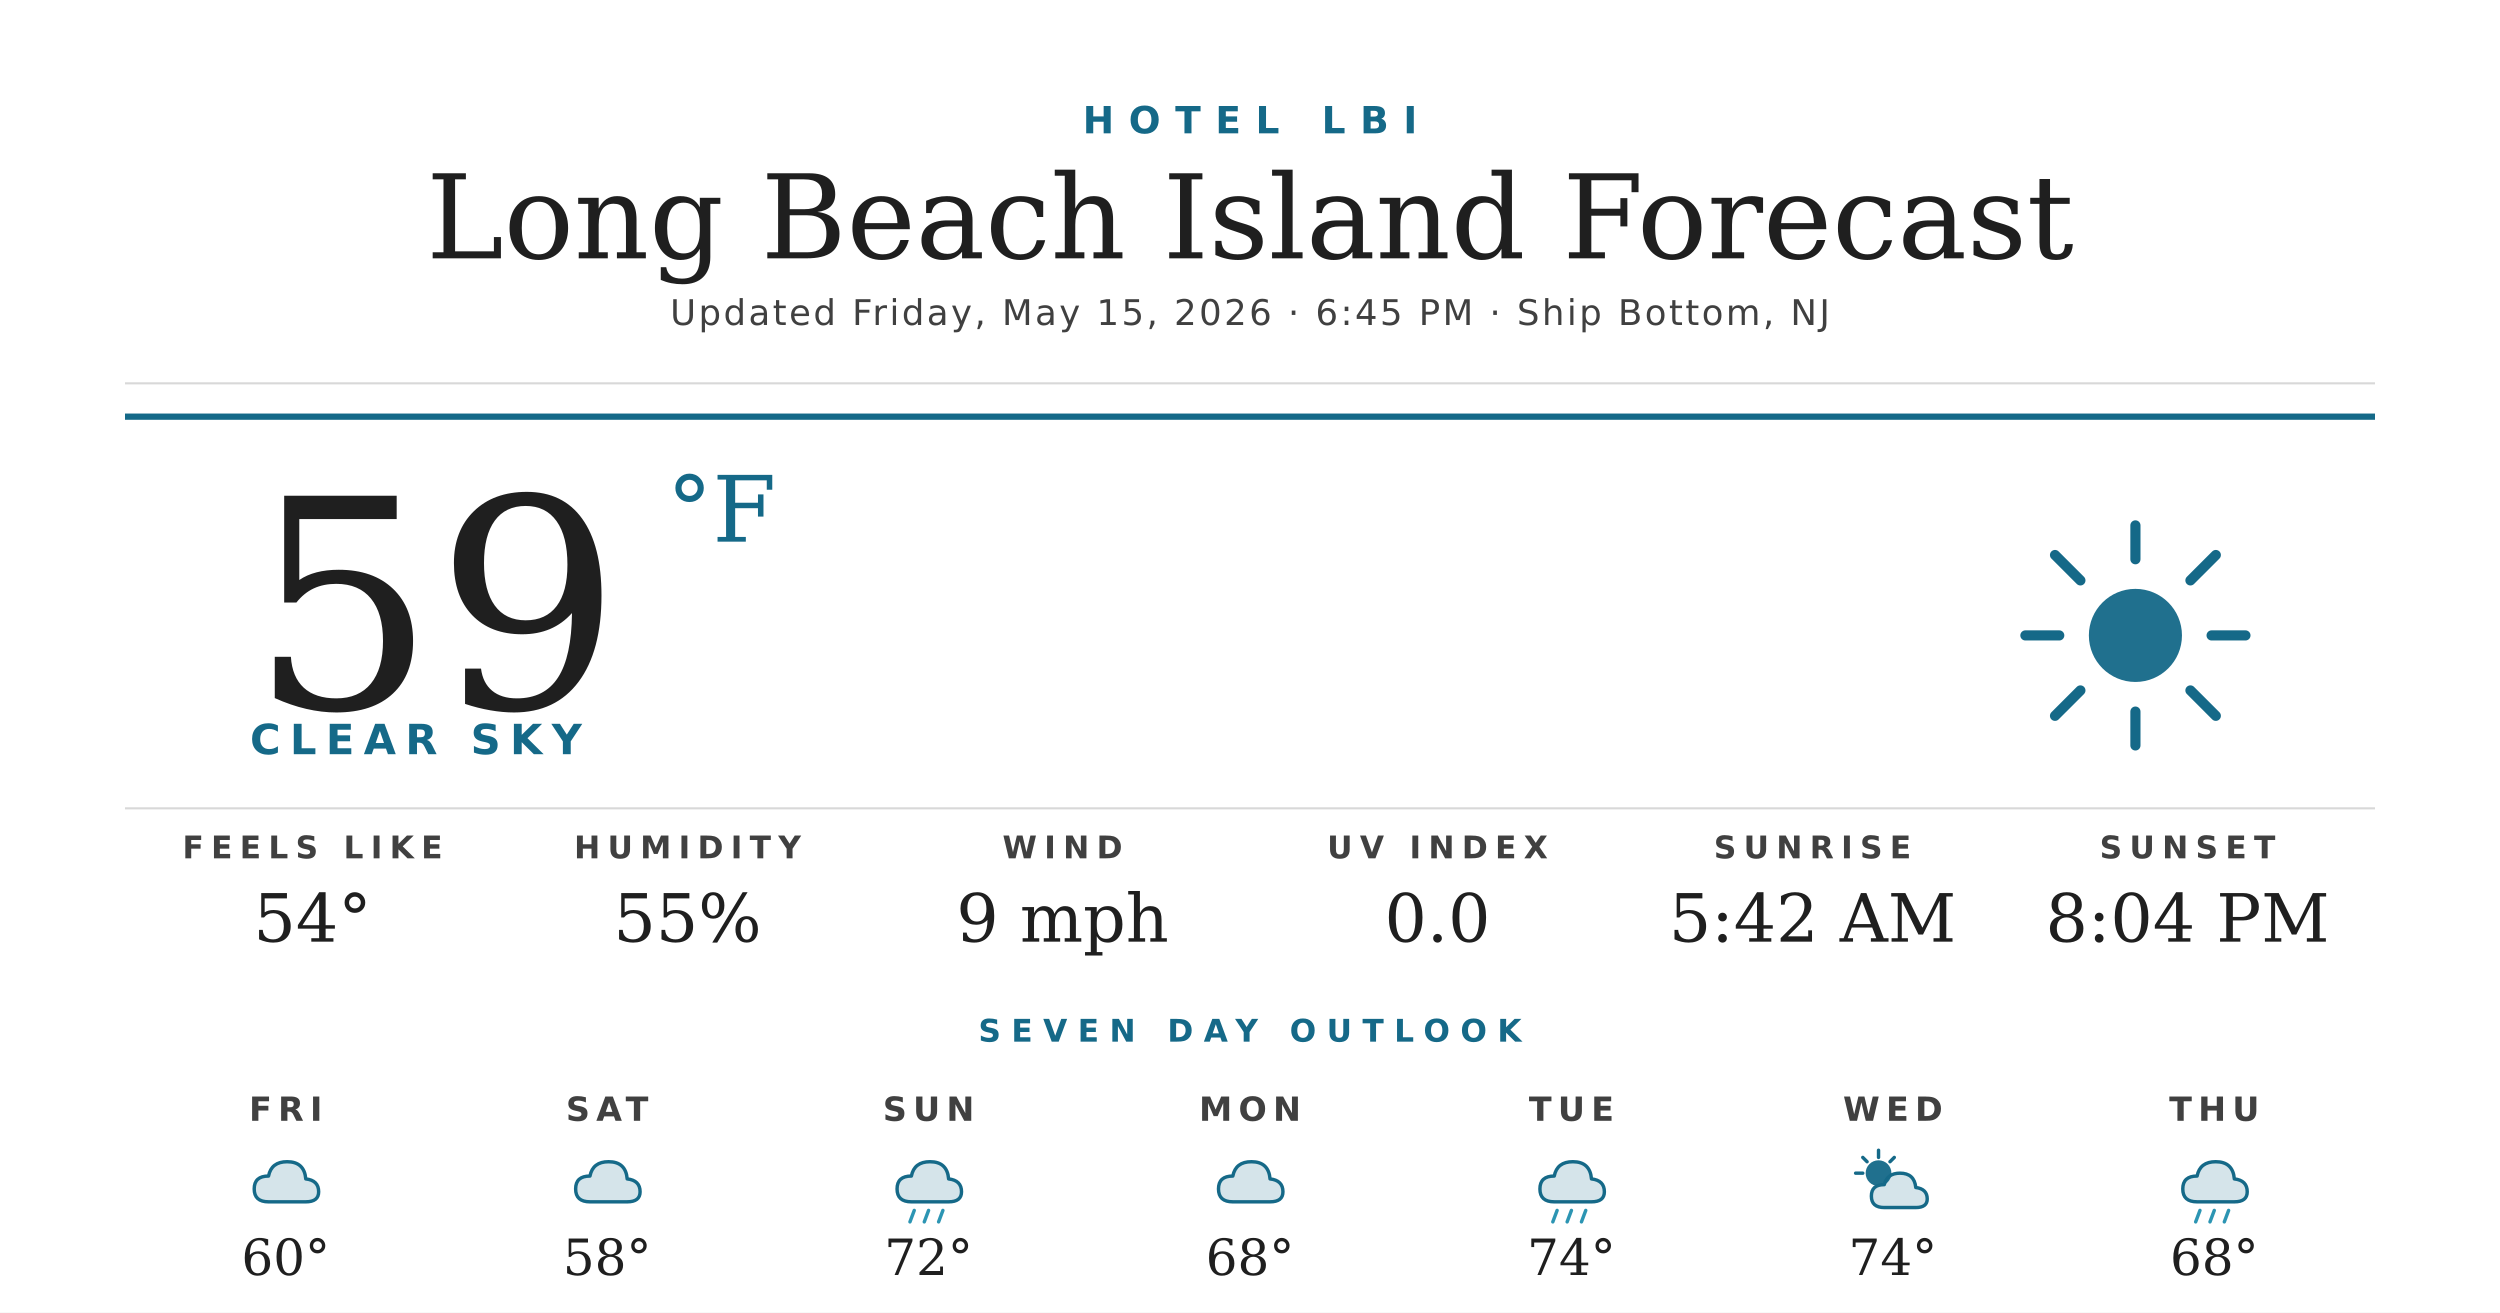
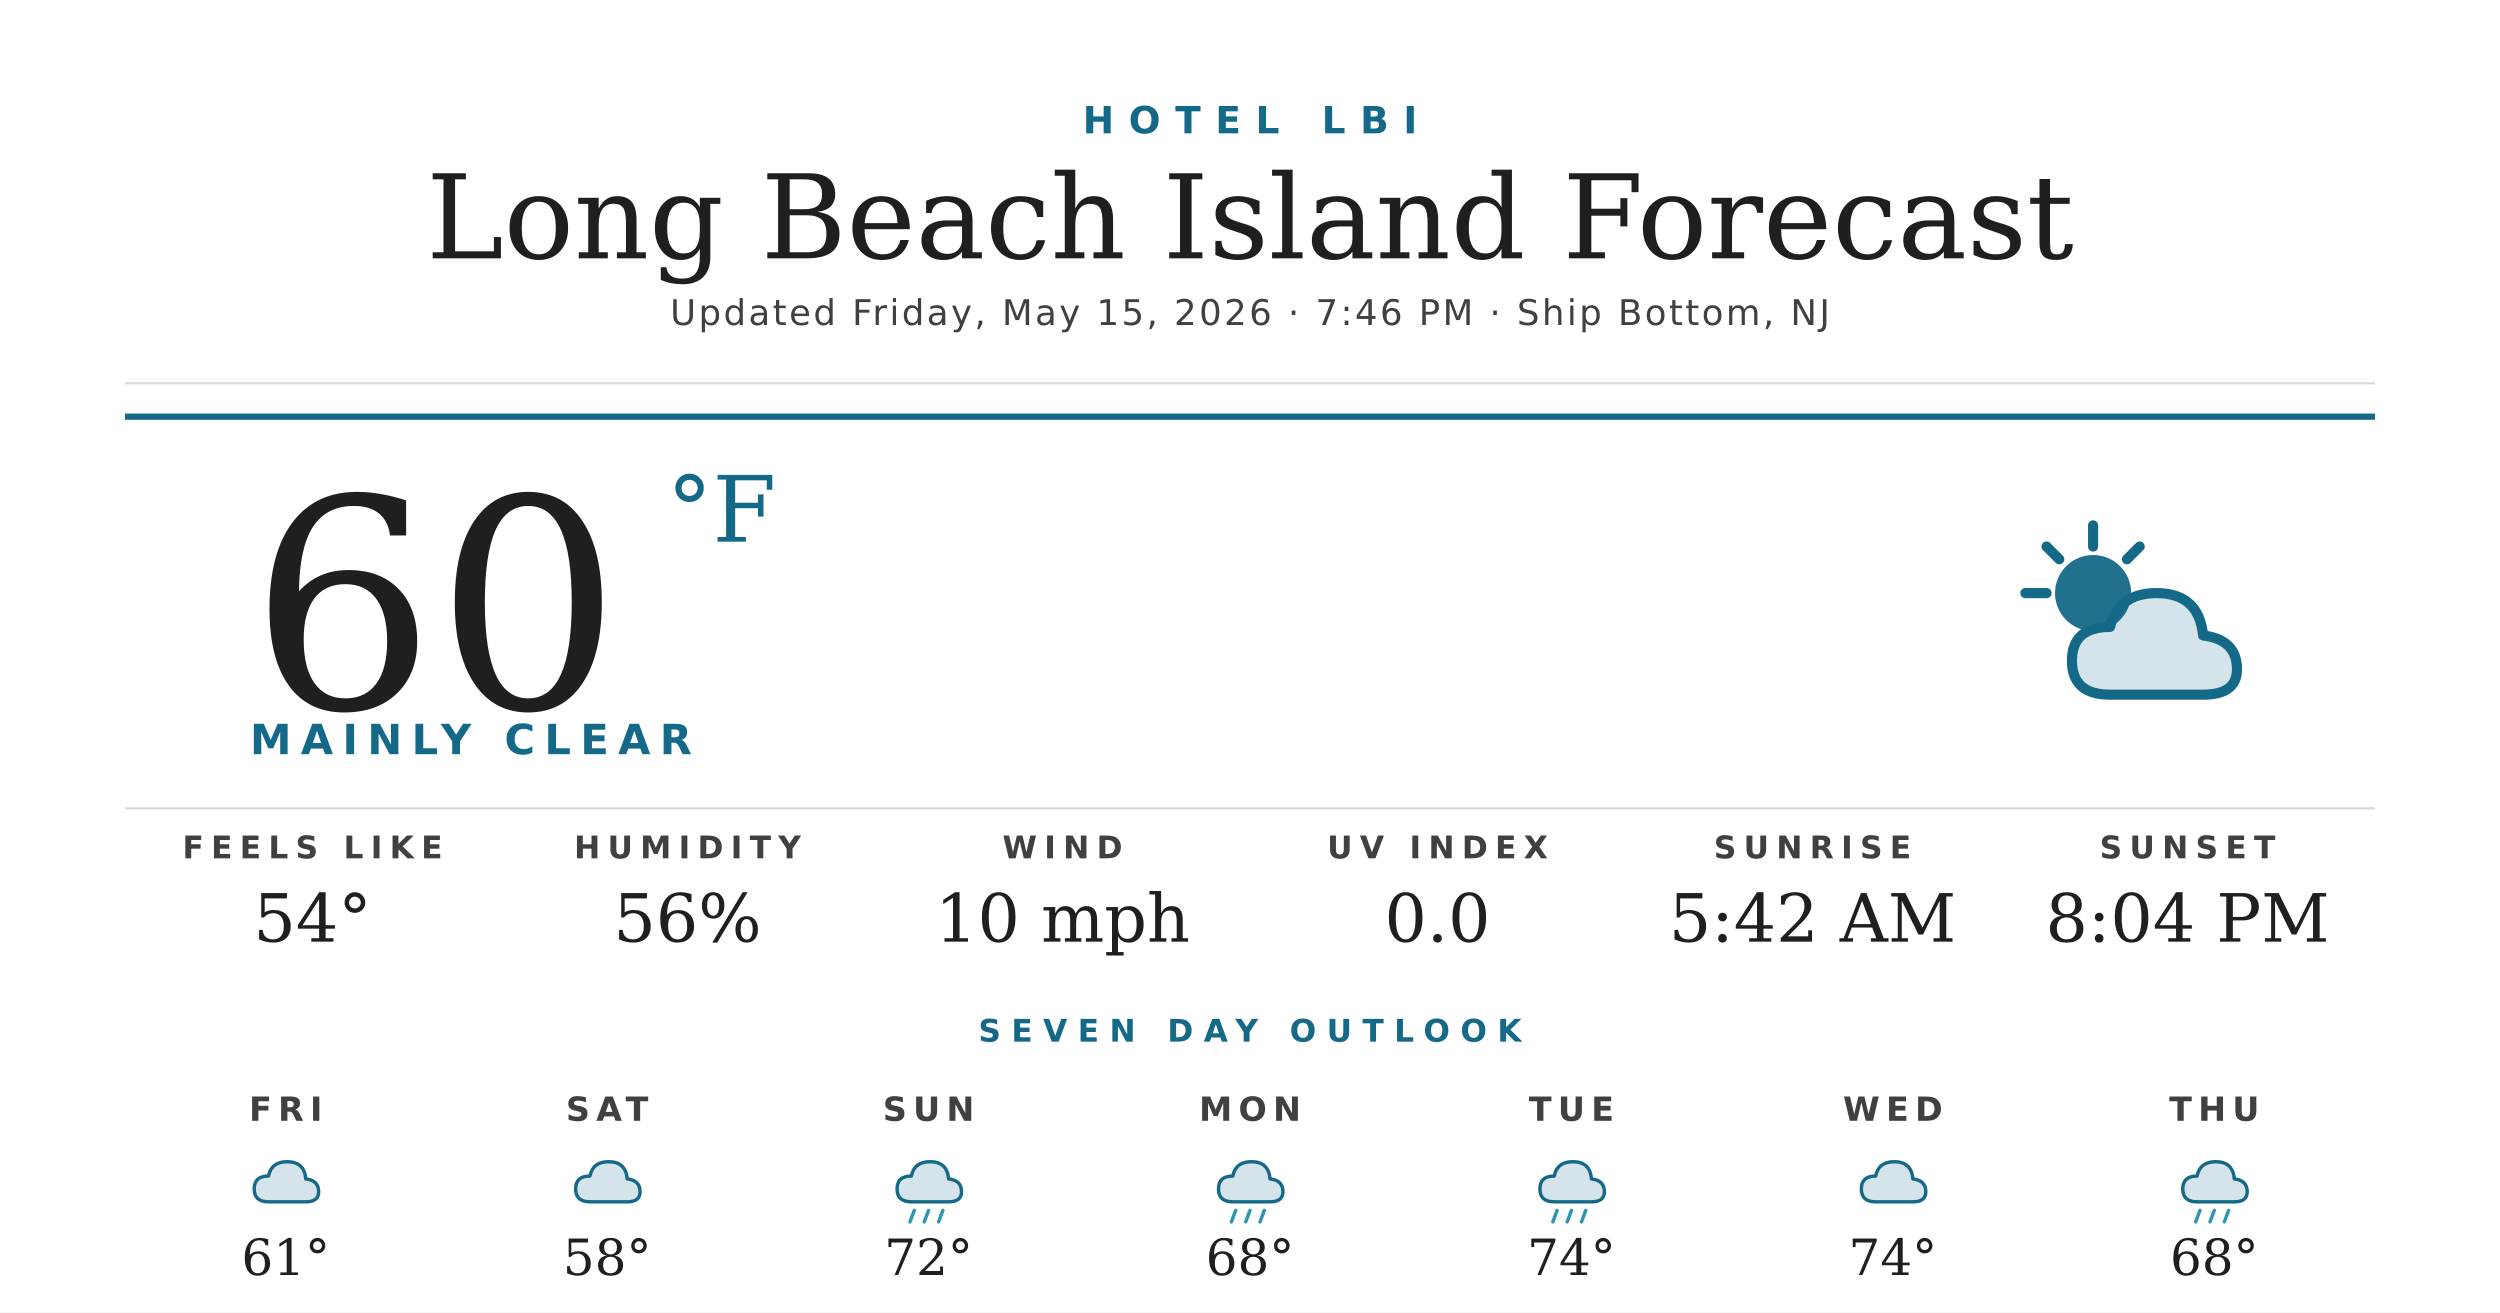
<svg xmlns="http://www.w3.org/2000/svg" width="1200" height="630" viewBox="0 0 1200 630">
  <rect width="1200" height="630" fill="#ffffff" />
  <text x="600" y="64" text-anchor="middle" font-family="'Montserrat Bold', 'Montserrat', 'DejaVu Sans', Helvetica, Arial, sans-serif" font-size="18" font-weight="700" fill="#156988" letter-spacing="7">HOTEL LBI</text>
  <text x="600" y="124" text-anchor="middle" font-family="'Prata', 'DejaVu Serif', Georgia, serif" font-size="56" fill="#1f1f1f">Long Beach Island Forecast</text>
-   <text x="600" y="156" text-anchor="middle" font-family="'Montserrat', 'DejaVu Sans', Helvetica, Arial, sans-serif" font-size="17" font-weight="500" fill="#404040" letter-spacing="1.2">Updated Friday, May 15, 2026 · 6:45 PM · Ship Bottom, NJ</text>
+   <text x="600" y="156" text-anchor="middle" font-family="'Montserrat', 'DejaVu Sans', Helvetica, Arial, sans-serif" font-size="17" font-weight="500" fill="#404040" letter-spacing="1.2">Updated Friday, May 15, 2026 · 7:46 PM · Ship Bottom, NJ</text>
  <line x1="60" y1="184" x2="1140" y2="184" stroke="#d8d8d8" stroke-width="1" />
  <line x1="60" y1="200" x2="1140" y2="200" stroke="#156988" stroke-width="3" />
-   <text x="120" y="340" font-family="'Prata', 'DejaVu Serif', Georgia, serif" font-size="140" fill="#1f1f1f">59</text>
+   <text x="120" y="340" font-family="'Prata', 'DejaVu Serif', Georgia, serif" font-size="140" fill="#1f1f1f">60</text>
  <text x="320" y="260" font-family="'Prata', 'DejaVu Serif', Georgia, serif" font-size="44" fill="#156988">°F</text>
-   <text x="120" y="362" font-family="'Montserrat Bold', 'Montserrat', 'DejaVu Sans', Helvetica, Arial, sans-serif" font-size="20" font-weight="700" fill="#156988" letter-spacing="4.5">CLEAR SKY</text>
+   <text x="120" y="362" font-family="'Montserrat Bold', 'Montserrat', 'DejaVu Sans', Helvetica, Arial, sans-serif" font-size="20" font-weight="700" fill="#156988" letter-spacing="4.5">MAINLY CLEAR</text>
  <g transform="translate(960,240) scale(2.03125)">
-     <circle cx="32" cy="32" r="11" fill="#156988" opacity="0.95" />
+     <circle cx="22" cy="22" r="9" fill="#156988" opacity="0.95" />
    <g stroke="#156988" stroke-width="2.4" stroke-linecap="round">
-       <line x1="32" y1="6" x2="32" y2="14" />
-       <line x1="32" y1="50" x2="32" y2="58" />
-       <line x1="6" y1="32" x2="14" y2="32" />
-       <line x1="50" y1="32" x2="58" y2="32" />
-       <line x1="13" y1="13" x2="19" y2="19" />
-       <line x1="45" y1="45" x2="51" y2="51" />
-       <line x1="13" y1="51" x2="19" y2="45" />
-       <line x1="45" y1="19" x2="51" y2="13" />
+       <line x1="22" y1="6" x2="22" y2="11" />
+       <line x1="6" y1="22" x2="11" y2="22" />
+       <line x1="11" y1="11" x2="14" y2="14" />
+       <line x1="33" y1="11" x2="30" y2="14" />
    </g>
+     <path d="M26 46 Q17 46 17 38 Q17 30 26 30 Q28 22 37 22 Q47 22 48 32 Q56 33 56 40 Q56 46 48 46 Z" fill="#156988" opacity="0.18" />
+     <path d="M26 46 Q17 46 17 38 Q17 30 26 30 Q28 22 37 22 Q47 22 48 32 Q56 33 56 40 Q56 46 48 46 Z" fill="none" stroke="#156988" stroke-width="2.4" stroke-linejoin="round" />
  </g>
  <line x1="60" y1="388" x2="1140" y2="388" stroke="#d8d8d8" stroke-width="1" />
  <text x="150" y="412" text-anchor="middle" font-family="'Montserrat Bold', 'Montserrat', 'DejaVu Sans', Helvetica, Arial, sans-serif" font-size="15" font-weight="700" fill="#404040" letter-spacing="3.5">FEELS LIKE</text>
  <text x="150" y="452" text-anchor="middle" font-family="'Prata', 'DejaVu Serif', Georgia, serif" font-size="32" fill="#1f1f1f">54°</text>
  <text x="330" y="412" text-anchor="middle" font-family="'Montserrat Bold', 'Montserrat', 'DejaVu Sans', Helvetica, Arial, sans-serif" font-size="15" font-weight="700" fill="#404040" letter-spacing="3.5">HUMIDITY</text>
-   <text x="330" y="452" text-anchor="middle" font-family="'Prata', 'DejaVu Serif', Georgia, serif" font-size="32" fill="#1f1f1f">55%</text>
+   <text x="330" y="452" text-anchor="middle" font-family="'Prata', 'DejaVu Serif', Georgia, serif" font-size="32" fill="#1f1f1f">56%</text>
  <text x="510" y="412" text-anchor="middle" font-family="'Montserrat Bold', 'Montserrat', 'DejaVu Sans', Helvetica, Arial, sans-serif" font-size="15" font-weight="700" fill="#404040" letter-spacing="3.5">WIND</text>
-   <text x="510" y="452" text-anchor="middle" font-family="'Prata', 'DejaVu Serif', Georgia, serif" font-size="32" fill="#1f1f1f">9 mph</text>
+   <text x="510" y="452" text-anchor="middle" font-family="'Prata', 'DejaVu Serif', Georgia, serif" font-size="32" fill="#1f1f1f">10 mph</text>
  <text x="690" y="412" text-anchor="middle" font-family="'Montserrat Bold', 'Montserrat', 'DejaVu Sans', Helvetica, Arial, sans-serif" font-size="15" font-weight="700" fill="#404040" letter-spacing="3.5">UV INDEX</text>
  <text x="690" y="452" text-anchor="middle" font-family="'Prata', 'DejaVu Serif', Georgia, serif" font-size="32" fill="#1f1f1f">0.0</text>
  <text x="870" y="412" text-anchor="middle" font-family="'Montserrat Bold', 'Montserrat', 'DejaVu Sans', Helvetica, Arial, sans-serif" font-size="15" font-weight="700" fill="#404040" letter-spacing="3.5">SUNRISE</text>
  <text x="870" y="452" text-anchor="middle" font-family="'Prata', 'DejaVu Serif', Georgia, serif" font-size="32" fill="#1f1f1f">5:42 AM</text>
  <text x="1050" y="412" text-anchor="middle" font-family="'Montserrat Bold', 'Montserrat', 'DejaVu Sans', Helvetica, Arial, sans-serif" font-size="15" font-weight="700" fill="#404040" letter-spacing="3.5">SUNSET</text>
  <text x="1050" y="452" text-anchor="middle" font-family="'Prata', 'DejaVu Serif', Georgia, serif" font-size="32" fill="#1f1f1f">8:04 PM</text>
  <text x="600" y="500" text-anchor="middle" font-family="'Montserrat Bold', 'Montserrat', 'DejaVu Sans', Helvetica, Arial, sans-serif" font-size="15" font-weight="700" fill="#156988" letter-spacing="5">SEVEN DAY OUTLOOK</text>
  <text x="137.143" y="538" text-anchor="middle" font-family="'Montserrat Bold', 'Montserrat', 'DejaVu Sans', Helvetica, Arial, sans-serif" font-size="16" font-weight="700" fill="#404040" letter-spacing="3">FRI</text>
  <g transform="translate(115.1429,548) scale(0.6875)">
    <path d="M20 42 Q10 42 10 33 Q10 24 20 24 Q22 14 33 14 Q45 14 46 26 Q55 27 55 35 Q55 42 46 42 Z" fill="#156988" opacity="0.18" />
    <path d="M20 42 Q10 42 10 33 Q10 24 20 24 Q22 14 33 14 Q45 14 46 26 Q55 27 55 35 Q55 42 46 42 Z" fill="none" stroke="#156988" stroke-width="2.4" stroke-linejoin="round" />
  </g>
-   <text x="137.143" y="612" text-anchor="middle" font-family="'Prata', 'DejaVu Serif', Georgia, serif" font-size="24" fill="#1f1f1f">60°</text>
+   <text x="137.143" y="612" text-anchor="middle" font-family="'Prata', 'DejaVu Serif', Georgia, serif" font-size="24" fill="#1f1f1f">61°</text>
  <text x="291.429" y="538" text-anchor="middle" font-family="'Montserrat Bold', 'Montserrat', 'DejaVu Sans', Helvetica, Arial, sans-serif" font-size="16" font-weight="700" fill="#404040" letter-spacing="3">SAT</text>
  <g transform="translate(269.4286,548) scale(0.6875)">
    <path d="M20 42 Q10 42 10 33 Q10 24 20 24 Q22 14 33 14 Q45 14 46 26 Q55 27 55 35 Q55 42 46 42 Z" fill="#156988" opacity="0.18" />
    <path d="M20 42 Q10 42 10 33 Q10 24 20 24 Q22 14 33 14 Q45 14 46 26 Q55 27 55 35 Q55 42 46 42 Z" fill="none" stroke="#156988" stroke-width="2.4" stroke-linejoin="round" />
  </g>
  <text x="291.429" y="612" text-anchor="middle" font-family="'Prata', 'DejaVu Serif', Georgia, serif" font-size="24" fill="#1f1f1f">58°</text>
  <text x="445.714" y="538" text-anchor="middle" font-family="'Montserrat Bold', 'Montserrat', 'DejaVu Sans', Helvetica, Arial, sans-serif" font-size="16" font-weight="700" fill="#404040" letter-spacing="3">SUN</text>
  <g transform="translate(423.7143,548) scale(0.6875)">
    <path d="M20 42 Q10 42 10 33 Q10 24 20 24 Q22 14 33 14 Q45 14 46 26 Q55 27 55 35 Q55 42 46 42 Z" fill="#156988" opacity="0.18" />
    <path d="M20 42 Q10 42 10 33 Q10 24 20 24 Q22 14 33 14 Q45 14 46 26 Q55 27 55 35 Q55 42 46 42 Z" fill="none" stroke="#156988" stroke-width="2.4" stroke-linejoin="round" />
    <g stroke="#2C95B3" stroke-width="2.4" stroke-linecap="round">
      <line x1="22" y1="48" x2="19" y2="56" />
      <line x1="32" y1="48" x2="29" y2="56" />
      <line x1="42" y1="48" x2="39" y2="56" />
    </g>
  </g>
  <text x="445.714" y="612" text-anchor="middle" font-family="'Prata', 'DejaVu Serif', Georgia, serif" font-size="24" fill="#1f1f1f">72°</text>
  <text x="600" y="538" text-anchor="middle" font-family="'Montserrat Bold', 'Montserrat', 'DejaVu Sans', Helvetica, Arial, sans-serif" font-size="16" font-weight="700" fill="#404040" letter-spacing="3">MON</text>
  <g transform="translate(578,548) scale(0.6875)">
    <path d="M20 42 Q10 42 10 33 Q10 24 20 24 Q22 14 33 14 Q45 14 46 26 Q55 27 55 35 Q55 42 46 42 Z" fill="#156988" opacity="0.18" />
    <path d="M20 42 Q10 42 10 33 Q10 24 20 24 Q22 14 33 14 Q45 14 46 26 Q55 27 55 35 Q55 42 46 42 Z" fill="none" stroke="#156988" stroke-width="2.4" stroke-linejoin="round" />
+     <g stroke="#2C95B3" stroke-width="2.4" stroke-linecap="round">
+       <line x1="22" y1="48" x2="19" y2="56" />
+       <line x1="32" y1="48" x2="29" y2="56" />
+       <line x1="42" y1="48" x2="39" y2="56" />
+     </g>
  </g>
  <text x="600" y="612" text-anchor="middle" font-family="'Prata', 'DejaVu Serif', Georgia, serif" font-size="24" fill="#1f1f1f">68°</text>
  <text x="754.286" y="538" text-anchor="middle" font-family="'Montserrat Bold', 'Montserrat', 'DejaVu Sans', Helvetica, Arial, sans-serif" font-size="16" font-weight="700" fill="#404040" letter-spacing="3">TUE</text>
  <g transform="translate(732.2857,548) scale(0.6875)">
    <path d="M20 42 Q10 42 10 33 Q10 24 20 24 Q22 14 33 14 Q45 14 46 26 Q55 27 55 35 Q55 42 46 42 Z" fill="#156988" opacity="0.18" />
    <path d="M20 42 Q10 42 10 33 Q10 24 20 24 Q22 14 33 14 Q45 14 46 26 Q55 27 55 35 Q55 42 46 42 Z" fill="none" stroke="#156988" stroke-width="2.4" stroke-linejoin="round" />
    <g stroke="#2C95B3" stroke-width="2.4" stroke-linecap="round">
      <line x1="22" y1="48" x2="19" y2="56" />
      <line x1="32" y1="48" x2="29" y2="56" />
      <line x1="42" y1="48" x2="39" y2="56" />
    </g>
  </g>
  <text x="754.286" y="612" text-anchor="middle" font-family="'Prata', 'DejaVu Serif', Georgia, serif" font-size="24" fill="#1f1f1f">74°</text>
  <text x="908.571" y="538" text-anchor="middle" font-family="'Montserrat Bold', 'Montserrat', 'DejaVu Sans', Helvetica, Arial, sans-serif" font-size="16" font-weight="700" fill="#404040" letter-spacing="3">WED</text>
  <g transform="translate(886.5714,548) scale(0.6875)">
-     <circle cx="22" cy="22" r="9" fill="#156988" opacity="0.95" />
-     <g stroke="#156988" stroke-width="2.4" stroke-linecap="round">
-       <line x1="22" y1="6" x2="22" y2="11" />
-       <line x1="6" y1="22" x2="11" y2="22" />
-       <line x1="11" y1="11" x2="14" y2="14" />
-       <line x1="33" y1="11" x2="30" y2="14" />
-     </g>
-     <path d="M26 46 Q17 46 17 38 Q17 30 26 30 Q28 22 37 22 Q47 22 48 32 Q56 33 56 40 Q56 46 48 46 Z" fill="#156988" opacity="0.18" />
-     <path d="M26 46 Q17 46 17 38 Q17 30 26 30 Q28 22 37 22 Q47 22 48 32 Q56 33 56 40 Q56 46 48 46 Z" fill="none" stroke="#156988" stroke-width="2.4" stroke-linejoin="round" />
+     <path d="M20 42 Q10 42 10 33 Q10 24 20 24 Q22 14 33 14 Q45 14 46 26 Q55 27 55 35 Q55 42 46 42 Z" fill="#156988" opacity="0.18" />
+     <path d="M20 42 Q10 42 10 33 Q10 24 20 24 Q22 14 33 14 Q45 14 46 26 Q55 27 55 35 Q55 42 46 42 Z" fill="none" stroke="#156988" stroke-width="2.4" stroke-linejoin="round" />
  </g>
  <text x="908.571" y="612" text-anchor="middle" font-family="'Prata', 'DejaVu Serif', Georgia, serif" font-size="24" fill="#1f1f1f">74°</text>
  <text x="1062.857" y="538" text-anchor="middle" font-family="'Montserrat Bold', 'Montserrat', 'DejaVu Sans', Helvetica, Arial, sans-serif" font-size="16" font-weight="700" fill="#404040" letter-spacing="3">THU</text>
  <g transform="translate(1040.857,548) scale(0.6875)">
    <path d="M20 42 Q10 42 10 33 Q10 24 20 24 Q22 14 33 14 Q45 14 46 26 Q55 27 55 35 Q55 42 46 42 Z" fill="#156988" opacity="0.18" />
    <path d="M20 42 Q10 42 10 33 Q10 24 20 24 Q22 14 33 14 Q45 14 46 26 Q55 27 55 35 Q55 42 46 42 Z" fill="none" stroke="#156988" stroke-width="2.4" stroke-linejoin="round" />
    <g stroke="#2C95B3" stroke-width="2.4" stroke-linecap="round">
      <line x1="22" y1="48" x2="19" y2="56" />
      <line x1="32" y1="48" x2="29" y2="56" />
      <line x1="42" y1="48" x2="39" y2="56" />
    </g>
  </g>
  <text x="1062.857" y="612" text-anchor="middle" font-family="'Prata', 'DejaVu Serif', Georgia, serif" font-size="24" fill="#1f1f1f">68°</text>
</svg>
